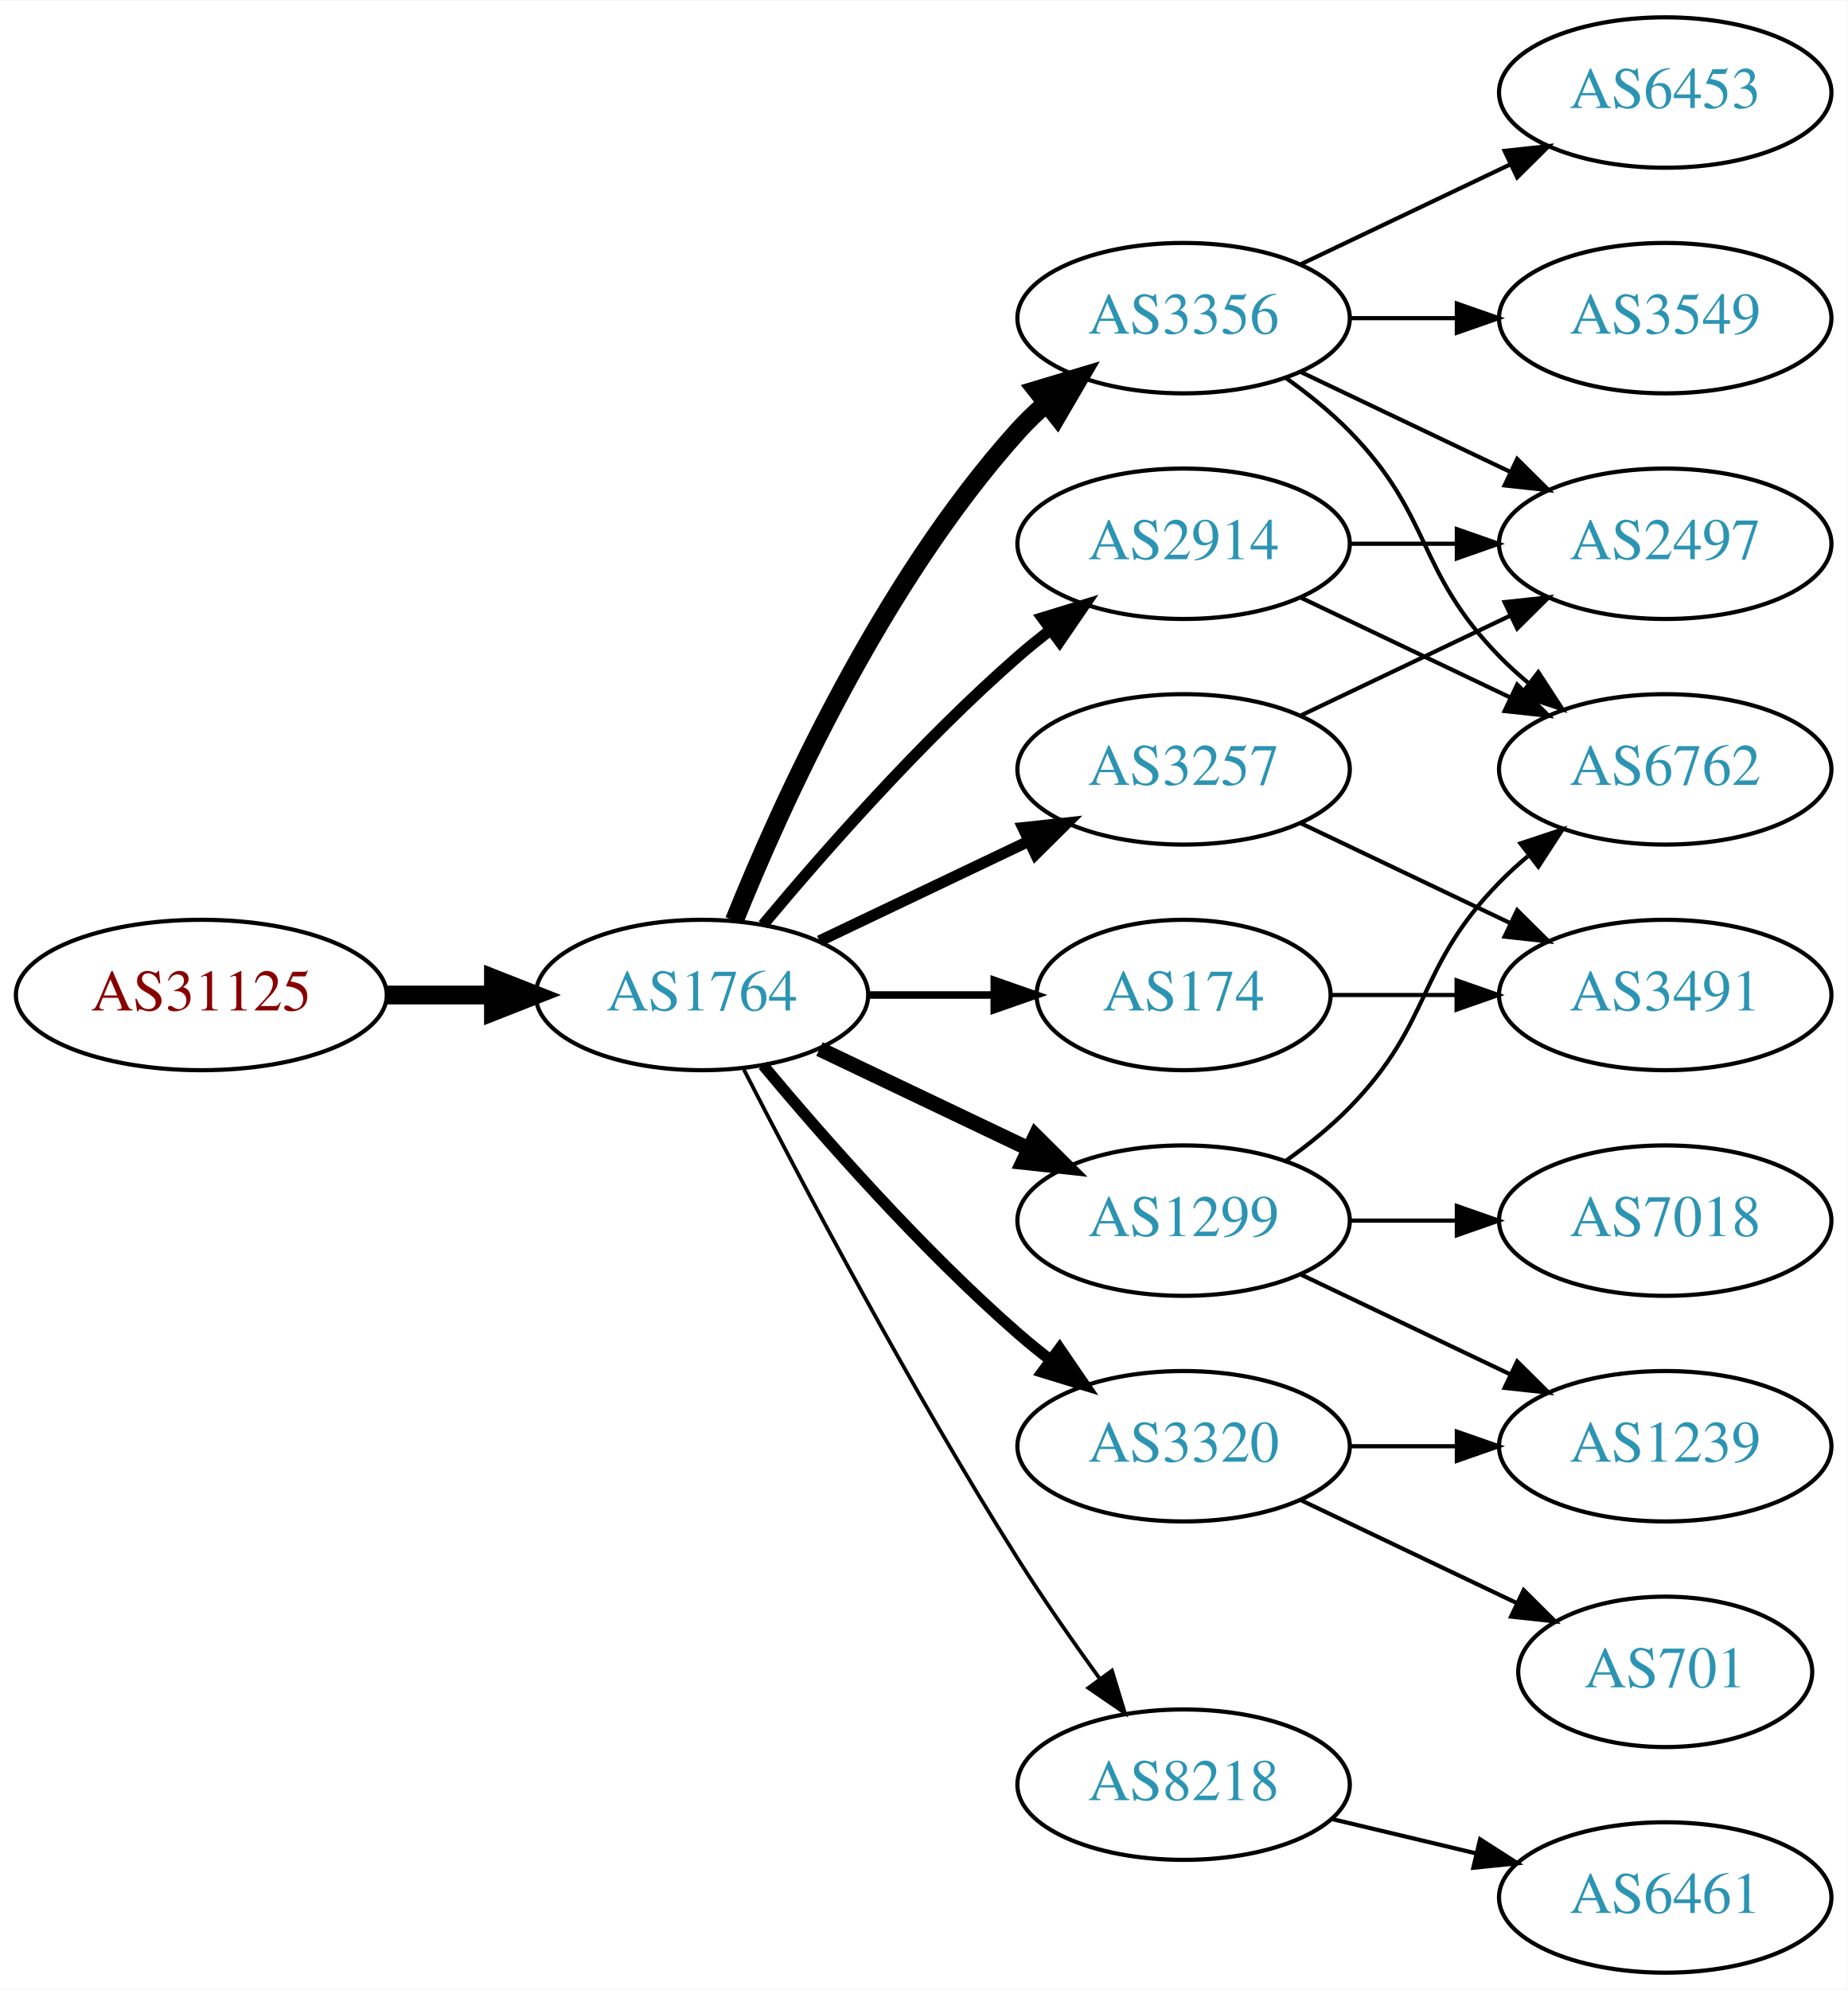
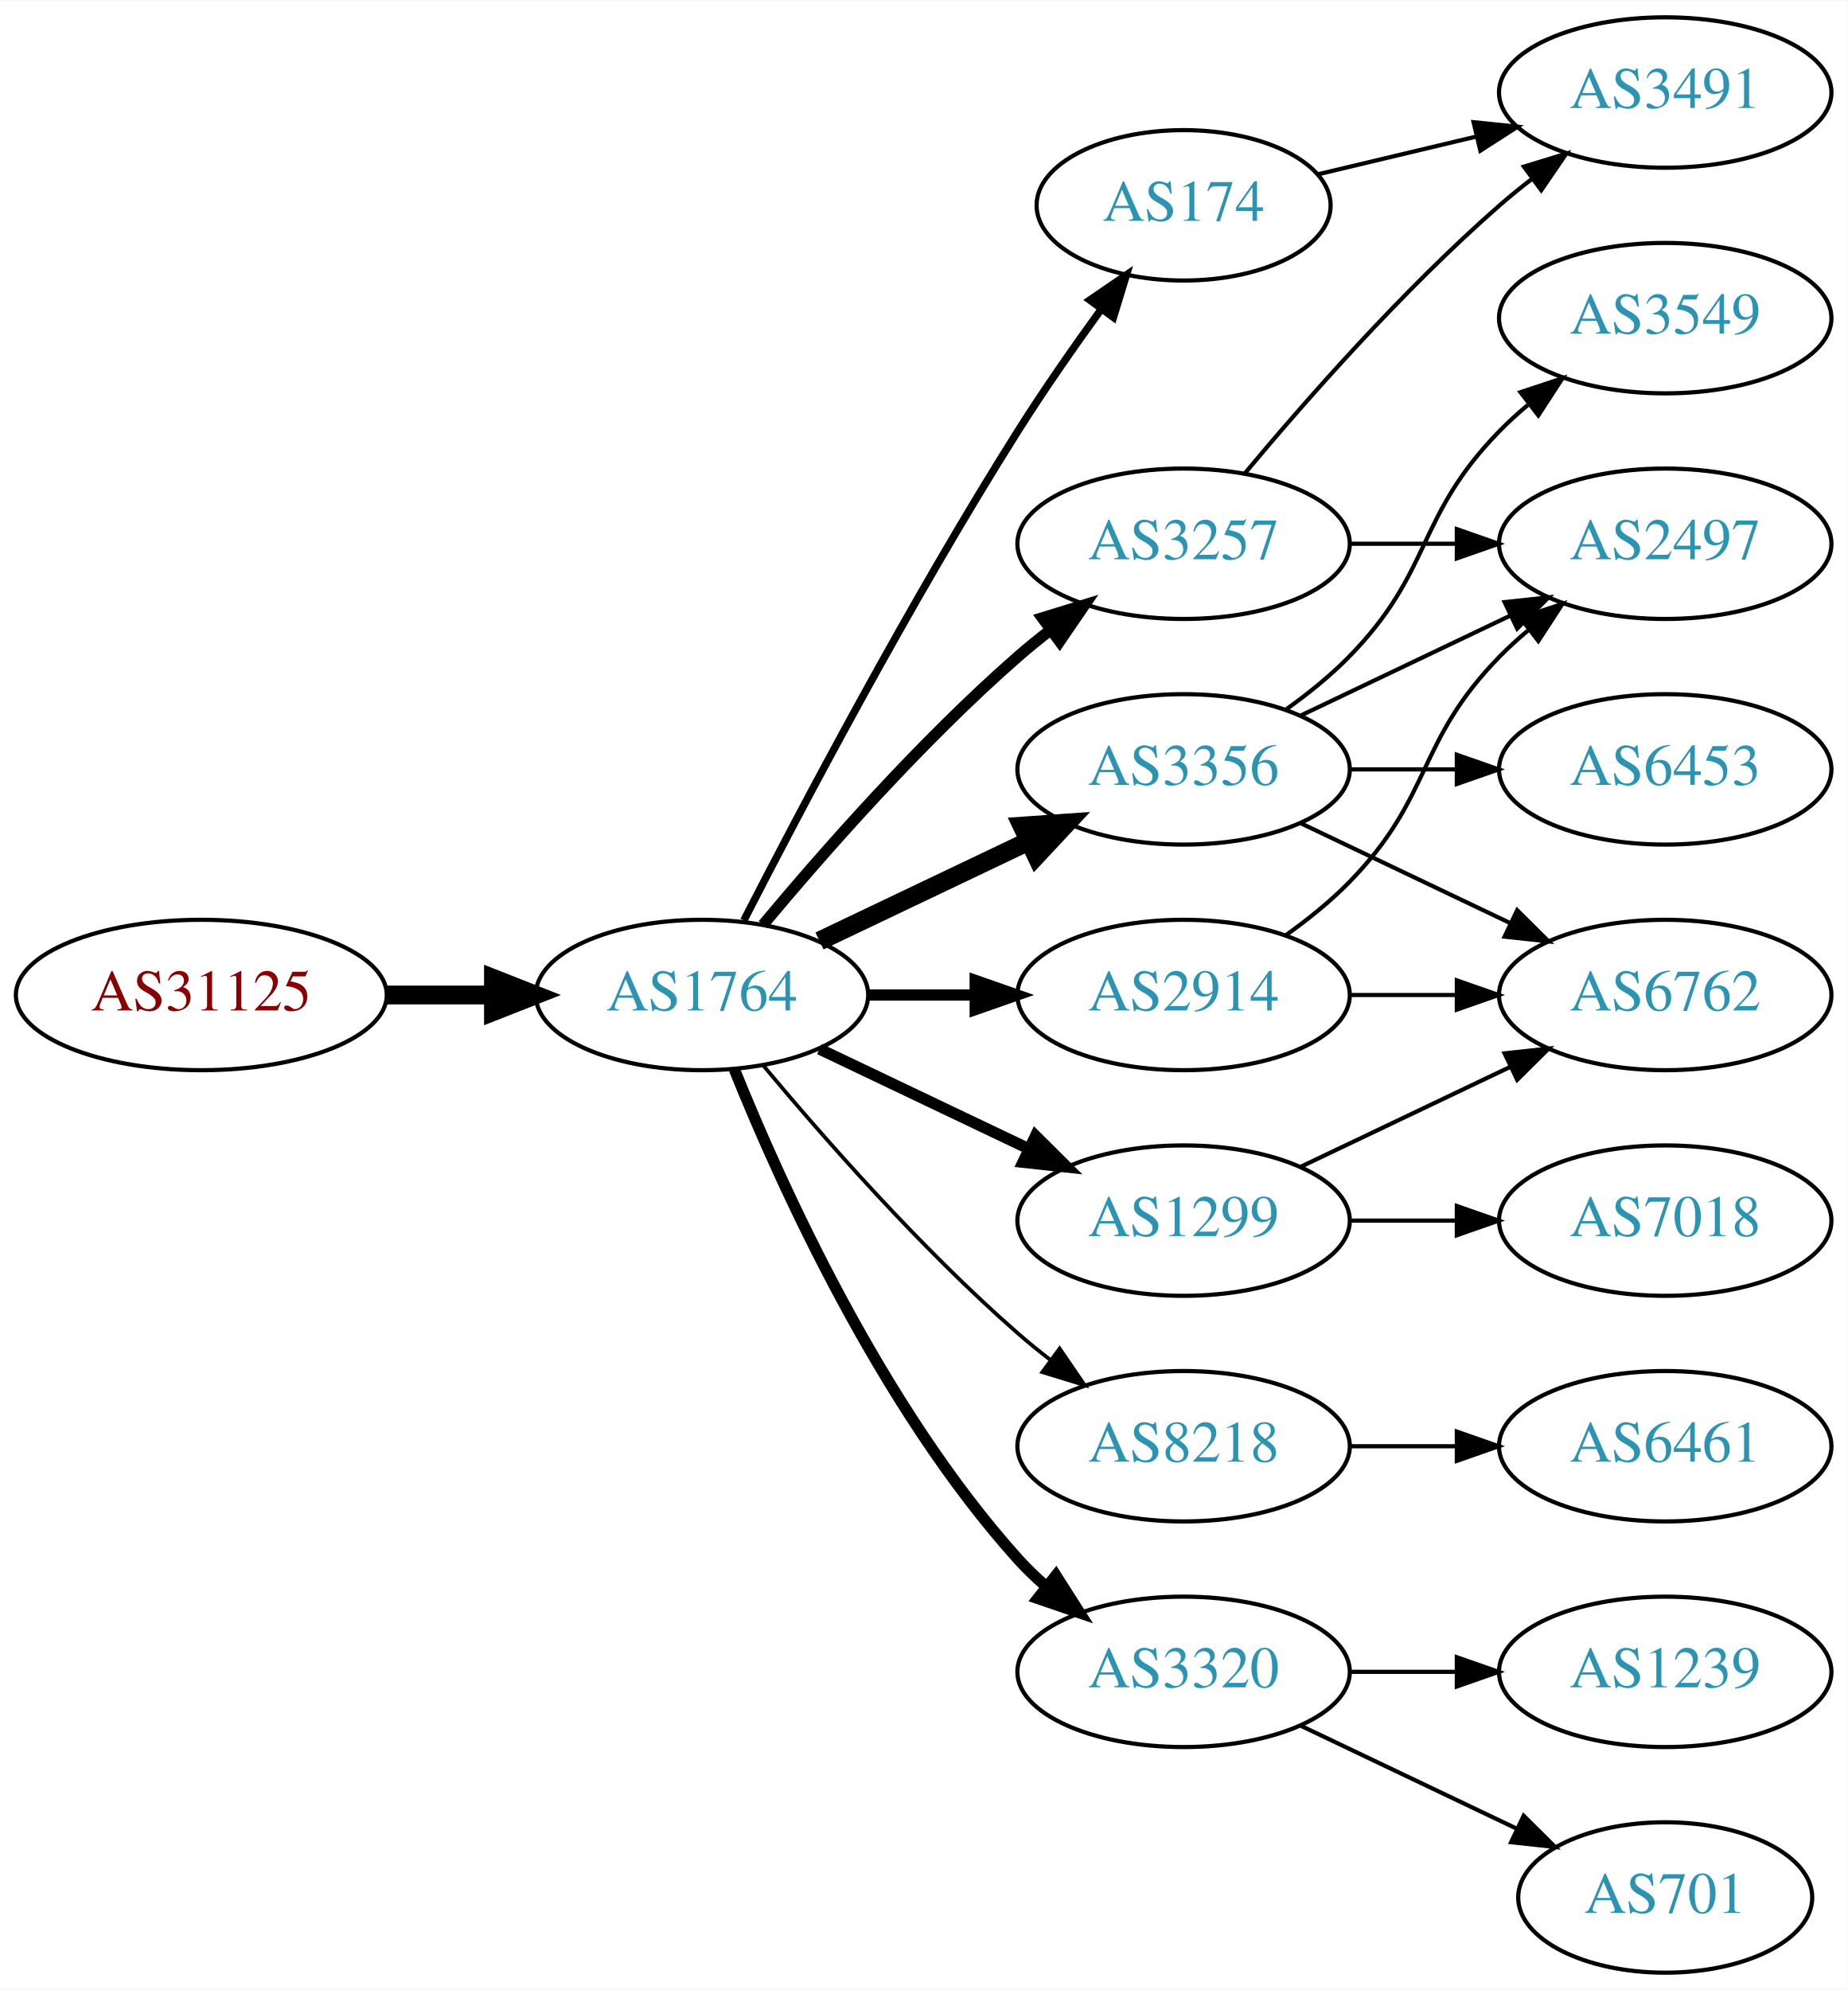
<svg xmlns="http://www.w3.org/2000/svg" xmlns:xlink="http://www.w3.org/1999/xlink" width="442pt" height="476pt" viewBox="0.00 0.00 442.27 476.00">
  <g id="graph0" class="graph" transform="scale(1 1) rotate(0) translate(4 472)">
    <polygon fill="white" stroke="none" points="-4,4 -4,-472 438.271,-472 438.271,4 -4,4" />
    <g id="node1" class="node">
      <g id="a_node1">
        <a xlink:href="/asn/31125" xlink:title="AS31125 ~ Linetec GmbH [AT]">
          <ellipse fill="#ffffff" stroke="black" cx="44.196" cy="-234" rx="44.393" ry="18" />
          <text text-anchor="middle" x="44.196" y="-230.3" font-family="Times,serif" font-size="14.00" fill="#880000">AS31125</text>
        </a>
      </g>
    </g>
    <g id="node2" class="node">
      <g id="a_node2">
        <a xlink:href="/asn/1764" xlink:title="AS1764 ~ NEXTLAYER-AS [AT]">
          <ellipse fill="#ffffff" stroke="black" cx="164.039" cy="-234" rx="39.794" ry="18" />
          <text text-anchor="middle" x="164.039" y="-230.3" font-family="Times,serif" font-size="14.00" fill="#2c94b3">AS1764</text>
        </a>
      </g>
    </g>
    <g id="edge1" class="edge">
      <path fill="none" stroke="black" stroke-width="4.5" d="M88.407,-234C96.72,-234 105.482,-234 113.965,-234" />
      <polygon fill="black" stroke="black" stroke-width="4.5" points="114.123,-237.938 124.123,-234 114.123,-230.063 114.123,-237.938" />
    </g>
    <g id="node3" class="node">
      <g id="a_node3">
        <a xlink:href="/asn/2914" xlink:title="AS2914 ~ NTT America, Inc. [US]">
+           <ellipse fill="#ffffff" stroke="black" cx="279.332" cy="-234" rx="39.794" ry="18" />
+           <text text-anchor="middle" x="279.332" y="-230.3" font-family="Times,serif" font-size="14.00" fill="#2c94b3">AS2914</text>
+         </a>
+       </g>
+     </g>
+     <g id="edge2" class="edge">
+       <path fill="none" stroke="black" stroke-width="2.7" d="M203.711,-234C211.914,-234 220.678,-234 229.21,-234" />
+       <polygon fill="black" stroke="black" stroke-width="2.7" points="229.449,-237.5 239.449,-234 229.449,-230.5 229.449,-237.5" />
+     </g>
+     <g id="node4" class="node">
+       <g id="a_node4">
+         <a xlink:href="/asn/3257" xlink:title="AS3257 ~ GTT [DE]">
          <ellipse fill="#ffffff" stroke="black" cx="279.332" cy="-342" rx="39.794" ry="18" />
-           <text text-anchor="middle" x="279.332" y="-338.3" font-family="Times,serif" font-size="14.00" fill="#2c94b3">AS2914</text>
-         </a>
-       </g>
-     </g>
-     <g id="edge2" class="edge">
+           <text text-anchor="middle" x="279.332" y="-338.3" font-family="Times,serif" font-size="14.00" fill="#2c94b3">AS3257</text>
+         </a>
+       </g>
+     </g>
+     <g id="edge3" class="edge">
      <path fill="none" stroke="black" stroke-width="2.7" d="M178.669,-250.817C192.951,-267.929 216.498,-294.745 239.685,-315 242.151,-317.154 244.789,-319.294 247.487,-321.372" />
      <polygon fill="black" stroke="black" stroke-width="2.7" points="245.512,-324.264 255.641,-327.37 249.66,-318.625 245.512,-324.264" />
    </g>
-     <g id="node4" class="node">
-       <g id="a_node4">
-         <a xlink:href="/asn/3356" xlink:title="AS3356 ~ Level 3 Parent, LLC [US]">
-           <ellipse fill="#ffffff" stroke="black" cx="279.332" cy="-396" rx="39.794" ry="18" />
-           <text text-anchor="middle" x="279.332" y="-392.3" font-family="Times,serif" font-size="14.00" fill="#2c94b3">AS3356</text>
-         </a>
-       </g>
-     </g>
-     <g id="edge3" class="edge">
-       <path fill="none" stroke="black" stroke-width="4.5" d="M171.786,-251.787C182.837,-279.243 206.891,-332.578 239.685,-369 241.688,-371.224 243.906,-373.363 246.239,-375.397" />
-       <polygon fill="black" stroke="black" stroke-width="4.5" points="244.166,-378.777 254.458,-381.873 249.04,-372.591 244.166,-378.777" />
-     </g>
    <g id="node5" class="node">
      <g id="a_node5">
-         <a xlink:href="/asn/174" xlink:title="AS174 ~ Cogent Communications [US]">
-           <ellipse fill="#ffffff" stroke="black" cx="279.332" cy="-234" rx="35.194" ry="18" />
-           <text text-anchor="middle" x="279.332" y="-230.3" font-family="Times,serif" font-size="14.00" fill="#2c94b3">AS174</text>
+         <a xlink:href="/asn/8218" xlink:title="AS8218 ~ legacy Neotelecoms [FR]">
+           <ellipse fill="#ffffff" stroke="black" cx="279.332" cy="-126" rx="39.794" ry="18" />
+           <text text-anchor="middle" x="279.332" y="-122.3" font-family="Times,serif" font-size="14.00" fill="#2c94b3">AS8218</text>
        </a>
      </g>
    </g>
    <g id="edge4" class="edge">
-       <path fill="none" stroke="black" stroke-width="1.8" d="M203.711,-234C213.416,-234 223.907,-234 233.87,-234" />
-       <polygon fill="black" stroke="black" stroke-width="1.8" points="234.006,-237.5 244.006,-234 234.006,-230.5 234.006,-237.5" />
+       <path fill="none" stroke="black" stroke-width="0.9" d="M178.669,-217.183C192.951,-200.071 216.498,-173.255 239.685,-153 242.151,-150.846 244.789,-148.706 247.487,-146.628" />
+       <polygon fill="black" stroke="black" stroke-width="0.9" points="249.66,-149.375 255.641,-140.63 245.512,-143.736 249.66,-149.375" />
    </g>
    <g id="node6" class="node">
      <g id="a_node6">
-         <a xlink:href="/asn/8218" xlink:title="AS8218 ~ legacy Neotelecoms [FR]">
-           <ellipse fill="#ffffff" stroke="black" cx="279.332" cy="-45" rx="39.794" ry="18" />
-           <text text-anchor="middle" x="279.332" y="-41.3" font-family="Times,serif" font-size="14.00" fill="#2c94b3">AS8218</text>
+         <a xlink:href="/asn/3320" xlink:title="AS3320 ~ DTAG [DE]">
+           <ellipse fill="#ffffff" stroke="black" cx="279.332" cy="-72" rx="39.794" ry="18" />
+           <text text-anchor="middle" x="279.332" y="-68.3" font-family="Times,serif" font-size="14.00" fill="#2c94b3">AS3320</text>
        </a>
      </g>
    </g>
    <g id="edge5" class="edge">
-       <path fill="none" stroke="black" stroke-width="0.9" d="M174.065,-216.148C187.501,-189.945 213.95,-139.763 239.685,-99 245.748,-89.396 252.868,-79.187 259.333,-70.261" />
-       <polygon fill="black" stroke="black" stroke-width="0.9" points="262.185,-72.291 265.276,-62.157 256.54,-68.152 262.185,-72.291" />
+       <path fill="none" stroke="black" stroke-width="2.7" d="M171.786,-216.213C182.837,-188.757 206.891,-135.422 239.685,-99 241.688,-96.776 243.906,-94.637 246.239,-92.603" />
+       <polygon fill="black" stroke="black" stroke-width="2.7" points="248.769,-95.065 254.458,-86.127 244.437,-89.567 248.769,-95.065" />
    </g>
    <g id="node7" class="node">
      <g id="a_node7">
+         <a xlink:href="/asn/3356" xlink:title="AS3356 ~ Level 3 Parent, LLC [US]">
+           <ellipse fill="#ffffff" stroke="black" cx="279.332" cy="-288" rx="39.794" ry="18" />
+           <text text-anchor="middle" x="279.332" y="-284.3" font-family="Times,serif" font-size="14.00" fill="#2c94b3">AS3356</text>
+         </a>
+       </g>
+     </g>
+     <g id="edge6" class="edge">
+       <path fill="none" stroke="black" stroke-width="4.5" d="M192.175,-246.934C207.169,-254.081 225.99,-263.052 242.213,-270.785" />
+       <polygon fill="black" stroke="black" stroke-width="4.5" points="240.695,-274.423 251.417,-275.171 244.084,-267.314 240.695,-274.423" />
+     </g>
+     <g id="node8" class="node">
+       <g id="a_node8">
+         <a xlink:href="/asn/174" xlink:title="AS174 ~ Cogent Communications [US]">
+           <ellipse fill="#ffffff" stroke="black" cx="279.332" cy="-423" rx="35.194" ry="18" />
+           <text text-anchor="middle" x="279.332" y="-419.3" font-family="Times,serif" font-size="14.00" fill="#2c94b3">AS174</text>
+         </a>
+       </g>
+     </g>
+     <g id="edge7" class="edge">
+       <path fill="none" stroke="black" stroke-width="1.8" d="M174.065,-251.852C187.501,-278.055 213.95,-328.237 239.685,-369 245.841,-378.751 253.087,-389.127 259.631,-398.15" />
+       <polygon fill="black" stroke="black" stroke-width="1.8" points="256.892,-400.333 265.632,-406.322 262.534,-396.19 256.892,-400.333" />
+     </g>
+     <g id="node9" class="node">
+       <g id="a_node9">
        <a xlink:href="/asn/1299" xlink:title="AS1299 ~ Telia Carrier [EU]">
          <ellipse fill="#ffffff" stroke="black" cx="279.332" cy="-180" rx="39.794" ry="18" />
          <text text-anchor="middle" x="279.332" y="-176.3" font-family="Times,serif" font-size="14.00" fill="#2c94b3">AS1299</text>
        </a>
      </g>
    </g>
-     <g id="edge6" class="edge">
-       <path fill="none" stroke="black" stroke-width="3.6" d="M192.175,-221.066C207.169,-213.919 225.99,-204.948 242.213,-197.215" />
-       <polygon fill="black" stroke="black" stroke-width="3.6" points="243.895,-200.291 251.417,-192.829 240.884,-193.972 243.895,-200.291" />
-     </g>
-     <g id="node8" class="node">
-       <g id="a_node8">
-         <a xlink:href="/asn/3320" xlink:title="AS3320 ~ DTAG [DE]">
-           <ellipse fill="#ffffff" stroke="black" cx="279.332" cy="-126" rx="39.794" ry="18" />
-           <text text-anchor="middle" x="279.332" y="-122.3" font-family="Times,serif" font-size="14.00" fill="#2c94b3">AS3320</text>
-         </a>
-       </g>
-     </g>
-     <g id="edge7" class="edge">
-       <path fill="none" stroke="black" stroke-width="2.7" d="M178.669,-217.183C192.951,-200.071 216.498,-173.255 239.685,-153 242.151,-150.846 244.789,-148.706 247.487,-146.628" />
-       <polygon fill="black" stroke="black" stroke-width="2.7" points="249.66,-149.375 255.641,-140.63 245.512,-143.736 249.66,-149.375" />
-     </g>
-     <g id="node9" class="node">
-       <g id="a_node9">
-         <a xlink:href="/asn/3257" xlink:title="AS3257 ~ GTT [DE]">
-           <ellipse fill="#ffffff" stroke="black" cx="279.332" cy="-288" rx="39.794" ry="18" />
-           <text text-anchor="middle" x="279.332" y="-284.3" font-family="Times,serif" font-size="14.00" fill="#2c94b3">AS3257</text>
-         </a>
-       </g>
-     </g>
    <g id="edge8" class="edge">
-       <path fill="none" stroke="black" stroke-width="2.7" d="M192.175,-246.934C207.169,-254.081 225.99,-263.052 242.213,-270.785" />
-       <polygon fill="black" stroke="black" stroke-width="2.7" points="240.884,-274.028 251.417,-275.171 243.895,-267.709 240.884,-274.028" />
+       <path fill="none" stroke="black" stroke-width="2.7" d="M192.175,-221.066C207.169,-213.919 225.99,-204.948 242.213,-197.215" />
+       <polygon fill="black" stroke="black" stroke-width="2.7" points="243.895,-200.291 251.417,-192.829 240.884,-193.972 243.895,-200.291" />
    </g>
    <g id="node10" class="node">
      <g id="a_node10">
        <a xlink:href="/asn/2497" xlink:title="AS2497 ~ Internet Initiative Japan Inc. [JP]">
          <ellipse fill="#ffffff" stroke="black" cx="394.625" cy="-342" rx="39.794" ry="18" />
          <text text-anchor="middle" x="394.625" y="-338.3" font-family="Times,serif" font-size="14.00" fill="#2c94b3">AS2497</text>
        </a>
      </g>
    </g>
+     <g id="edge14" class="edge">
+       <path fill="none" stroke="black" d="M303.926,-248.389C309.182,-252.148 314.513,-256.437 318.978,-261 339.151,-281.617 334.806,-294.383 354.978,-315 357.071,-317.139 359.354,-319.218 361.731,-321.21" />
+       <polygon fill="black" stroke="black" points="359.974,-324.275 370.031,-327.611 364.249,-318.732 359.974,-324.275" />
+     </g>
+     <g id="node15" class="node">
+       <g id="a_node15">
+         <a xlink:href="/asn/6762" xlink:title="AS6762 ~ TELECOM ITALIA SPARKLE S.p.A. [IT]">
+           <ellipse fill="#ffffff" stroke="black" cx="394.625" cy="-234" rx="39.794" ry="18" />
+           <text text-anchor="middle" x="394.625" y="-230.3" font-family="Times,serif" font-size="14.00" fill="#2c94b3">AS6762</text>
+         </a>
+       </g>
+     </g>
+     <g id="edge15" class="edge">
+       <path fill="none" stroke="black" d="M319.004,-234C327.207,-234 335.971,-234 344.503,-234" />
+       <polygon fill="black" stroke="black" points="344.742,-237.5 354.742,-234 344.742,-230.5 344.742,-237.5" />
+     </g>
    <g id="edge9" class="edge">
      <path fill="none" stroke="black" d="M319.004,-342C327.207,-342 335.971,-342 344.503,-342" />
      <polygon fill="black" stroke="black" points="344.742,-345.5 354.742,-342 344.742,-338.5 344.742,-345.5" />
    </g>
    <g id="node11" class="node">
      <g id="a_node11">
-         <a xlink:href="/asn/6762" xlink:title="AS6762 ~ TELECOM ITALIA SPARKLE S.p.A. [IT]">
-           <ellipse fill="#ffffff" stroke="black" cx="394.625" cy="-288" rx="39.794" ry="18" />
-           <text text-anchor="middle" x="394.625" y="-284.3" font-family="Times,serif" font-size="14.00" fill="#2c94b3">AS6762</text>
+         <a xlink:href="/asn/3491" xlink:title="AS3491 ~ PCCW Global, Inc. [US]">
+           <ellipse fill="#ffffff" stroke="black" cx="394.625" cy="-450" rx="39.794" ry="18" />
+           <text text-anchor="middle" x="394.625" y="-446.3" font-family="Times,serif" font-size="14.00" fill="#2c94b3">AS3491</text>
        </a>
      </g>
    </g>
    <g id="edge10" class="edge">
-       <path fill="none" stroke="black" d="M307.468,-329.066C322.462,-321.919 341.283,-312.948 357.506,-305.215" />
-       <polygon fill="black" stroke="black" points="359.188,-308.291 366.71,-300.829 356.177,-301.972 359.188,-308.291" />
-     </g>
-     <g id="edge14" class="edge">
-       <path fill="none" stroke="black" d="M307.468,-383.066C322.462,-375.919 341.283,-366.948 357.506,-359.215" />
-       <polygon fill="black" stroke="black" points="359.188,-362.291 366.71,-354.829 356.177,-355.972 359.188,-362.291" />
-     </g>
-     <g id="edge11" class="edge">
-       <path fill="none" stroke="black" d="M303.926,-381.611C309.182,-377.852 314.513,-373.563 318.978,-369 339.151,-348.383 334.806,-335.617 354.978,-315 357.071,-312.861 359.354,-310.782 361.731,-308.79" />
-       <polygon fill="black" stroke="black" points="364.249,-311.268 370.031,-302.389 359.974,-305.725 364.249,-311.268" />
+       <path fill="none" stroke="black" d="M293.962,-358.817C308.244,-375.929 331.791,-402.745 354.978,-423 357.444,-425.154 360.082,-427.294 362.78,-429.372" />
+       <polygon fill="black" stroke="black" points="360.805,-432.264 370.934,-435.37 364.953,-426.625 360.805,-432.264" />
    </g>
    <g id="node12" class="node">
      <g id="a_node12">
+         <a xlink:href="/asn/6461" xlink:title="AS6461 ~ Zayo Bandwidth [US]">
+           <ellipse fill="#ffffff" stroke="black" cx="394.625" cy="-126" rx="39.794" ry="18" />
+           <text text-anchor="middle" x="394.625" y="-122.3" font-family="Times,serif" font-size="14.00" fill="#2c94b3">AS6461</text>
+         </a>
+       </g>
+     </g>
+     <g id="edge11" class="edge">
+       <path fill="none" stroke="black" d="M319.004,-126C327.207,-126 335.971,-126 344.503,-126" />
+       <polygon fill="black" stroke="black" points="344.742,-129.5 354.742,-126 344.742,-122.5 344.742,-129.5" />
+     </g>
+     <g id="node13" class="node">
+       <g id="a_node13">
+         <a xlink:href="/asn/701" xlink:title="AS701 ~ UUNET [US]">
+           <ellipse fill="#ffffff" stroke="black" cx="394.625" cy="-18" rx="35.194" ry="18" />
+           <text text-anchor="middle" x="394.625" y="-14.3" font-family="Times,serif" font-size="14.00" fill="#2c94b3">AS701</text>
+         </a>
+       </g>
+     </g>
+     <g id="edge12" class="edge">
+       <path fill="none" stroke="black" d="M307.468,-59.066C322.9,-51.71 342.385,-42.423 358.92,-34.541" />
+       <polygon fill="black" stroke="black" points="360.741,-37.551 368.262,-30.089 357.729,-31.232 360.741,-37.551" />
+     </g>
+     <g id="node14" class="node">
+       <g id="a_node14">
+         <a xlink:href="/asn/1239" xlink:title="AS1239 ~ Sprint [US]">
+           <ellipse fill="#ffffff" stroke="black" cx="394.625" cy="-72" rx="39.794" ry="18" />
+           <text text-anchor="middle" x="394.625" y="-68.3" font-family="Times,serif" font-size="14.00" fill="#2c94b3">AS1239</text>
+         </a>
+       </g>
+     </g>
+     <g id="edge13" class="edge">
+       <path fill="none" stroke="black" d="M319.004,-72C327.207,-72 335.971,-72 344.503,-72" />
+       <polygon fill="black" stroke="black" points="344.742,-75.5 354.742,-72 344.742,-68.5 344.742,-75.5" />
+     </g>
+     <g id="edge18" class="edge">
+       <path fill="none" stroke="black" d="M307.468,-300.934C322.462,-308.081 341.283,-317.052 357.506,-324.785" />
+       <polygon fill="black" stroke="black" points="356.177,-328.028 366.71,-329.171 359.188,-321.709 356.177,-328.028" />
+     </g>
+     <g id="edge16" class="edge">
+       <path fill="none" stroke="black" d="M307.468,-275.066C322.462,-267.919 341.283,-258.948 357.506,-251.215" />
+       <polygon fill="black" stroke="black" points="359.188,-254.291 366.71,-246.829 356.177,-247.972 359.188,-254.291" />
+     </g>
+     <g id="node16" class="node">
+       <g id="a_node16">
        <a xlink:href="/asn/3549" xlink:title="AS3549 ~ Level 3 Parent, LLC [US]">
          <ellipse fill="#ffffff" stroke="black" cx="394.625" cy="-396" rx="39.794" ry="18" />
          <text text-anchor="middle" x="394.625" y="-392.3" font-family="Times,serif" font-size="14.00" fill="#2c94b3">AS3549</text>
        </a>
      </g>
    </g>
-     <g id="edge12" class="edge">
-       <path fill="none" stroke="black" d="M319.004,-396C327.207,-396 335.971,-396 344.503,-396" />
-       <polygon fill="black" stroke="black" points="344.742,-399.5 354.742,-396 344.742,-392.5 344.742,-399.5" />
-     </g>
-     <g id="node13" class="node">
-       <g id="a_node13">
+     <g id="edge17" class="edge">
+       <path fill="none" stroke="black" d="M303.926,-302.389C309.182,-306.148 314.513,-310.437 318.978,-315 339.151,-335.617 334.806,-348.383 354.978,-369 357.071,-371.139 359.354,-373.218 361.731,-375.21" />
+       <polygon fill="black" stroke="black" points="359.974,-378.275 370.031,-381.611 364.249,-372.732 359.974,-378.275" />
+     </g>
+     <g id="node17" class="node">
+       <g id="a_node17">
        <a xlink:href="/asn/6453" xlink:title="AS6453 ~ TATA COMMUNICATIONS (AMERICA) INC [US]">
-           <ellipse fill="#ffffff" stroke="black" cx="394.625" cy="-450" rx="39.794" ry="18" />
-           <text text-anchor="middle" x="394.625" y="-446.3" font-family="Times,serif" font-size="14.00" fill="#2c94b3">AS6453</text>
-         </a>
-       </g>
-     </g>
-     <g id="edge13" class="edge">
-       <path fill="none" stroke="black" d="M307.468,-408.934C322.462,-416.081 341.283,-425.052 357.506,-432.785" />
-       <polygon fill="black" stroke="black" points="356.177,-436.028 366.71,-437.171 359.188,-429.709 356.177,-436.028" />
+           <ellipse fill="#ffffff" stroke="black" cx="394.625" cy="-288" rx="39.794" ry="18" />
+           <text text-anchor="middle" x="394.625" y="-284.3" font-family="Times,serif" font-size="14.00" fill="#2c94b3">AS6453</text>
+         </a>
+       </g>
+     </g>
+     <g id="edge19" class="edge">
+       <path fill="none" stroke="black" d="M319.004,-288C327.207,-288 335.971,-288 344.503,-288" />
+       <polygon fill="black" stroke="black" points="344.742,-291.5 354.742,-288 344.742,-284.5 344.742,-291.5" />
+     </g>
+     <g id="edge22" class="edge">
+       <path fill="none" stroke="black" d="M311.589,-430.449C323.269,-433.233 336.765,-436.449 349.394,-439.459" />
+       <polygon fill="black" stroke="black" points="348.747,-442.903 359.286,-441.816 350.37,-436.093 348.747,-442.903" />
+     </g>
+     <g id="edge21" class="edge">
+       <path fill="none" stroke="black" d="M307.468,-192.934C322.462,-200.081 341.283,-209.052 357.506,-216.785" />
+       <polygon fill="black" stroke="black" points="356.177,-220.028 366.71,-221.171 359.188,-213.709 356.177,-220.028" />
    </g>
    <g id="node18" class="node">
      <g id="a_node18">
-         <a xlink:href="/asn/3491" xlink:title="AS3491 ~ PCCW Global, Inc. [US]">
-           <ellipse fill="#ffffff" stroke="black" cx="394.625" cy="-234" rx="39.794" ry="18" />
-           <text text-anchor="middle" x="394.625" y="-230.3" font-family="Times,serif" font-size="14.00" fill="#2c94b3">AS3491</text>
-         </a>
-       </g>
-     </g>
-     <g id="edge21" class="edge">
-       <path fill="none" stroke="black" d="M314.631,-234C324.008,-234 334.358,-234 344.393,-234" />
-       <polygon fill="black" stroke="black" points="344.681,-237.5 354.681,-234 344.681,-230.5 344.681,-237.5" />
-     </g>
-     <g id="node14" class="node">
-       <g id="a_node14">
-         <a xlink:href="/asn/6461" xlink:title="AS6461 ~ Zayo Bandwidth [US]">
-           <ellipse fill="#ffffff" stroke="black" cx="394.625" cy="-18" rx="39.794" ry="18" />
-           <text text-anchor="middle" x="394.625" y="-14.3" font-family="Times,serif" font-size="14.00" fill="#2c94b3">AS6461</text>
-         </a>
-       </g>
-     </g>
-     <g id="edge15" class="edge">
-       <path fill="none" stroke="black" d="M314.939,-36.752C325.81,-34.162 337.964,-31.265 349.407,-28.538" />
-       <polygon fill="black" stroke="black" points="350.313,-31.92 359.229,-26.197 348.69,-25.111 350.313,-31.92" />
-     </g>
-     <g id="edge16" class="edge">
-       <path fill="none" stroke="black" d="M303.926,-194.389C309.182,-198.148 314.513,-202.437 318.978,-207 339.151,-227.617 334.806,-240.383 354.978,-261 357.071,-263.139 359.354,-265.218 361.731,-267.21" />
-       <polygon fill="black" stroke="black" points="359.974,-270.275 370.031,-273.611 364.249,-264.732 359.974,-270.275" />
-     </g>
-     <g id="node15" class="node">
-       <g id="a_node15">
-         <a xlink:href="/asn/1239" xlink:title="AS1239 ~ Sprint [US]">
-           <ellipse fill="#ffffff" stroke="black" cx="394.625" cy="-126" rx="39.794" ry="18" />
-           <text text-anchor="middle" x="394.625" y="-122.3" font-family="Times,serif" font-size="14.00" fill="#2c94b3">AS1239</text>
-         </a>
-       </g>
-     </g>
-     <g id="edge17" class="edge">
-       <path fill="none" stroke="black" d="M307.468,-167.066C322.462,-159.919 341.283,-150.948 357.506,-143.215" />
-       <polygon fill="black" stroke="black" points="359.188,-146.291 366.71,-138.829 356.177,-139.972 359.188,-146.291" />
-     </g>
-     <g id="node16" class="node">
-       <g id="a_node16">
        <a xlink:href="/asn/7018" xlink:title="AS7018 ~ AT&amp;T Services, Inc. [US]">
          <ellipse fill="#ffffff" stroke="black" cx="394.625" cy="-180" rx="39.794" ry="18" />
          <text text-anchor="middle" x="394.625" y="-176.3" font-family="Times,serif" font-size="14.00" fill="#2c94b3">AS7018</text>
        </a>
      </g>
    </g>
-     <g id="edge18" class="edge">
+     <g id="edge20" class="edge">
      <path fill="none" stroke="black" d="M319.004,-180C327.207,-180 335.971,-180 344.503,-180" />
      <polygon fill="black" stroke="black" points="344.742,-183.5 354.742,-180 344.742,-176.5 344.742,-183.5" />
    </g>
-     <g id="edge19" class="edge">
-       <path fill="none" stroke="black" d="M319.004,-126C327.207,-126 335.971,-126 344.503,-126" />
-       <polygon fill="black" stroke="black" points="344.742,-129.5 354.742,-126 344.742,-122.5 344.742,-129.5" />
-     </g>
-     <g id="node17" class="node">
-       <g id="a_node17">
-         <a xlink:href="/asn/701" xlink:title="AS701 ~ UUNET [US]">
-           <ellipse fill="#ffffff" stroke="black" cx="394.625" cy="-72" rx="35.194" ry="18" />
-           <text text-anchor="middle" x="394.625" y="-68.3" font-family="Times,serif" font-size="14.00" fill="#2c94b3">AS701</text>
-         </a>
-       </g>
-     </g>
-     <g id="edge20" class="edge">
-       <path fill="none" stroke="black" d="M307.468,-113.066C322.9,-105.71 342.385,-96.423 358.92,-88.541" />
-       <polygon fill="black" stroke="black" points="360.741,-91.551 368.262,-84.089 357.729,-85.232 360.741,-91.551" />
-     </g>
-     <g id="edge22" class="edge">
-       <path fill="none" stroke="black" d="M307.468,-300.934C322.462,-308.081 341.283,-317.052 357.506,-324.785" />
-       <polygon fill="black" stroke="black" points="356.177,-328.028 366.71,-329.171 359.188,-321.709 356.177,-328.028" />
-     </g>
-     <g id="edge23" class="edge">
-       <path fill="none" stroke="black" d="M307.468,-275.066C322.462,-267.919 341.283,-258.948 357.506,-251.215" />
-       <polygon fill="black" stroke="black" points="359.188,-254.291 366.71,-246.829 356.177,-247.972 359.188,-254.291" />
-     </g>
  </g>
</svg>
